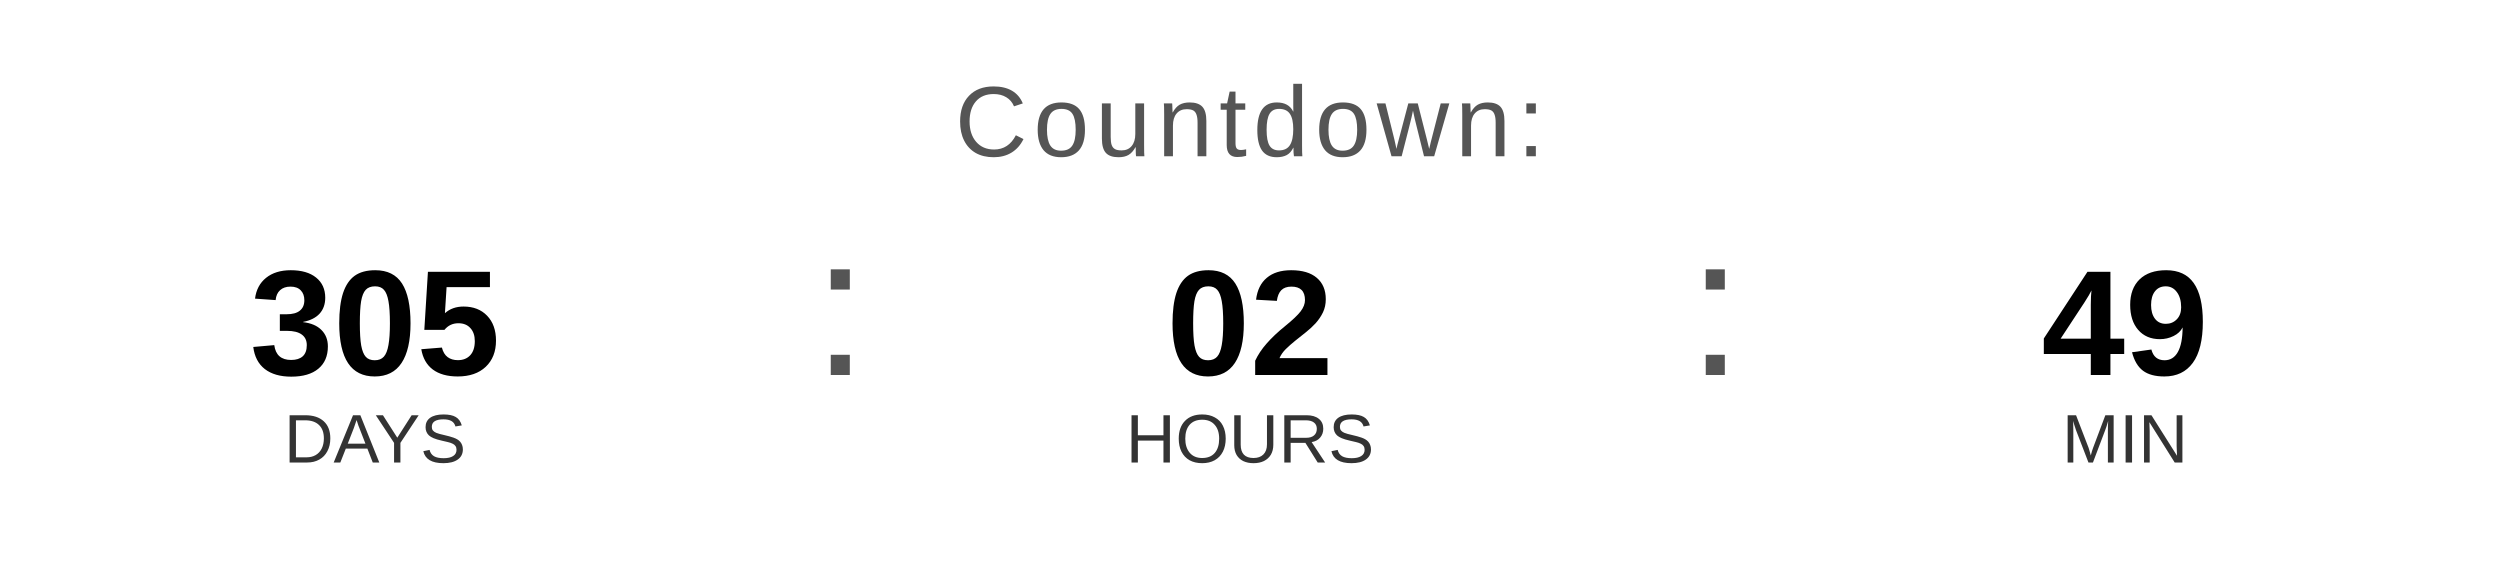
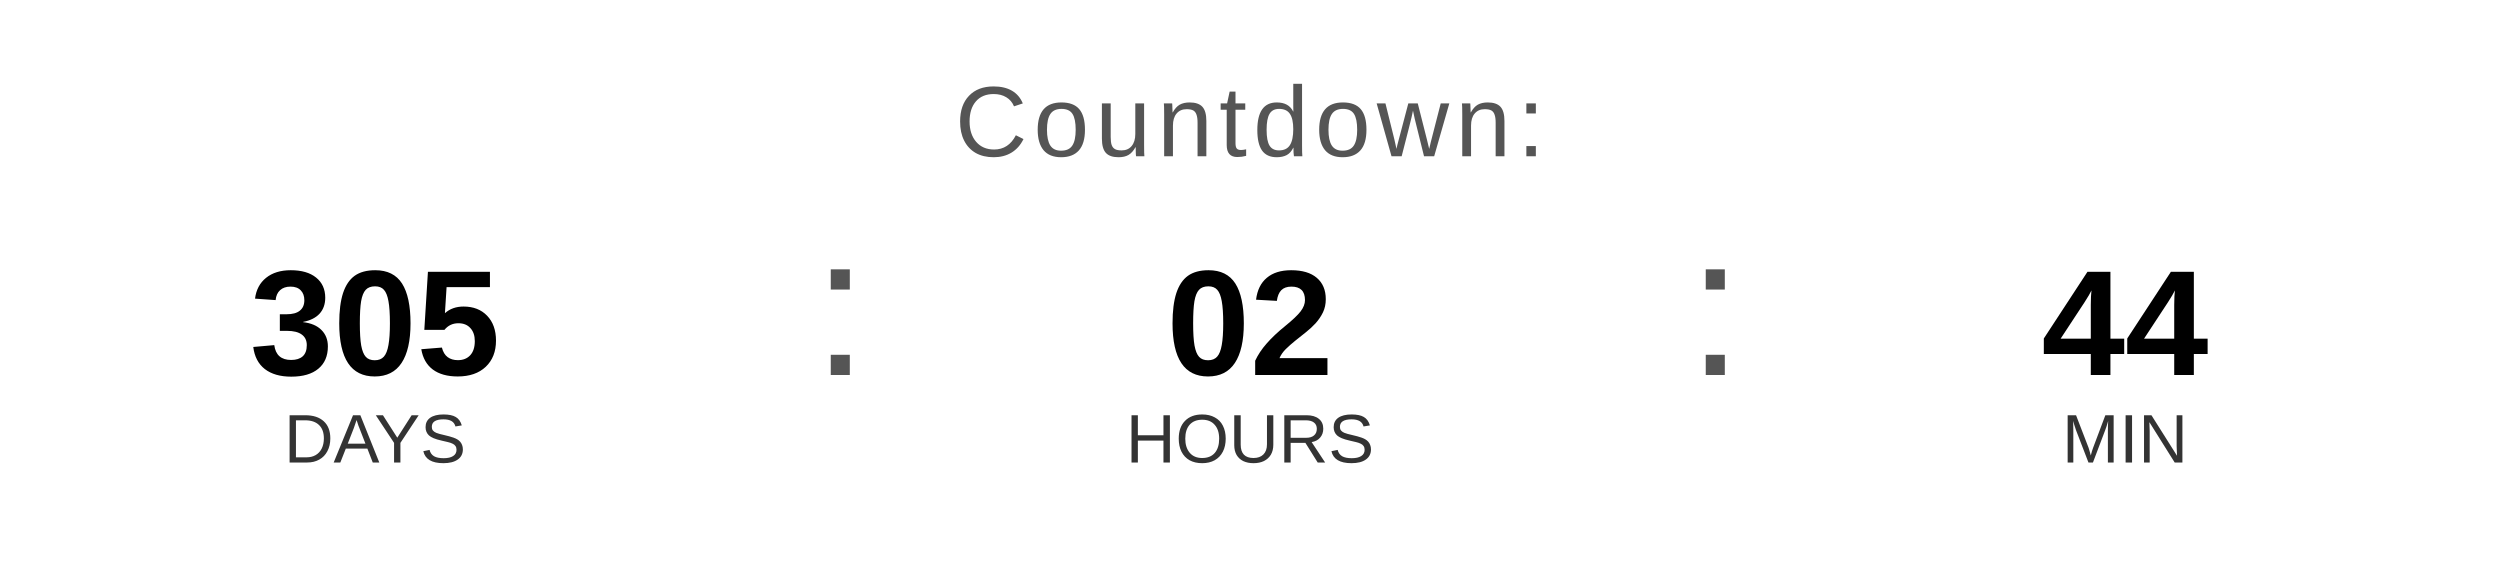
<svg xmlns="http://www.w3.org/2000/svg" width="400" height="90" viewBox="0 0 400 90">
  <text x="200" y="25" font-family="Arial, Helvetica, sans-serif" font-size="16" fill="#555555" text-anchor="middle" letter-spacing="1">
    Countdown:
  </text>
  <text x="60" y="60" font-family="Arial, Helvetica, sans-serif" font-size="24" font-weight="bold" fill="#000000" text-anchor="middle">305</text>
  <text x="60" y="74" font-family="Arial, Helvetica, sans-serif" font-size="11" fill="#333333" text-anchor="middle">DAYS</text>
  <text x="130" y="60" font-family="Arial, sans-serif" font-size="32" fill="#555555">:</text>
  <text x="200" y="60" font-family="Arial, Helvetica, sans-serif" font-size="24" font-weight="bold" fill="#000000" text-anchor="middle">02</text>
  <text x="200" y="74" font-family="Arial, Helvetica, sans-serif" font-size="11" fill="#333333" text-anchor="middle">HOURS</text>
  <text x="270" y="60" font-family="Arial, sans-serif" font-size="32" fill="#555555">:</text>
-   <text x="340" y="60" font-family="Arial, Helvetica, sans-serif" font-size="24" font-weight="bold" fill="#000000" text-anchor="middle">49</text>
+   <text x="340" y="60" font-family="Arial, Helvetica, sans-serif" font-size="24" font-weight="bold" fill="#000000" text-anchor="middle">44</text>
  <text x="340" y="74" font-family="Arial, Helvetica, sans-serif" font-size="11" fill="#333333" text-anchor="middle">MIN</text>
</svg>
